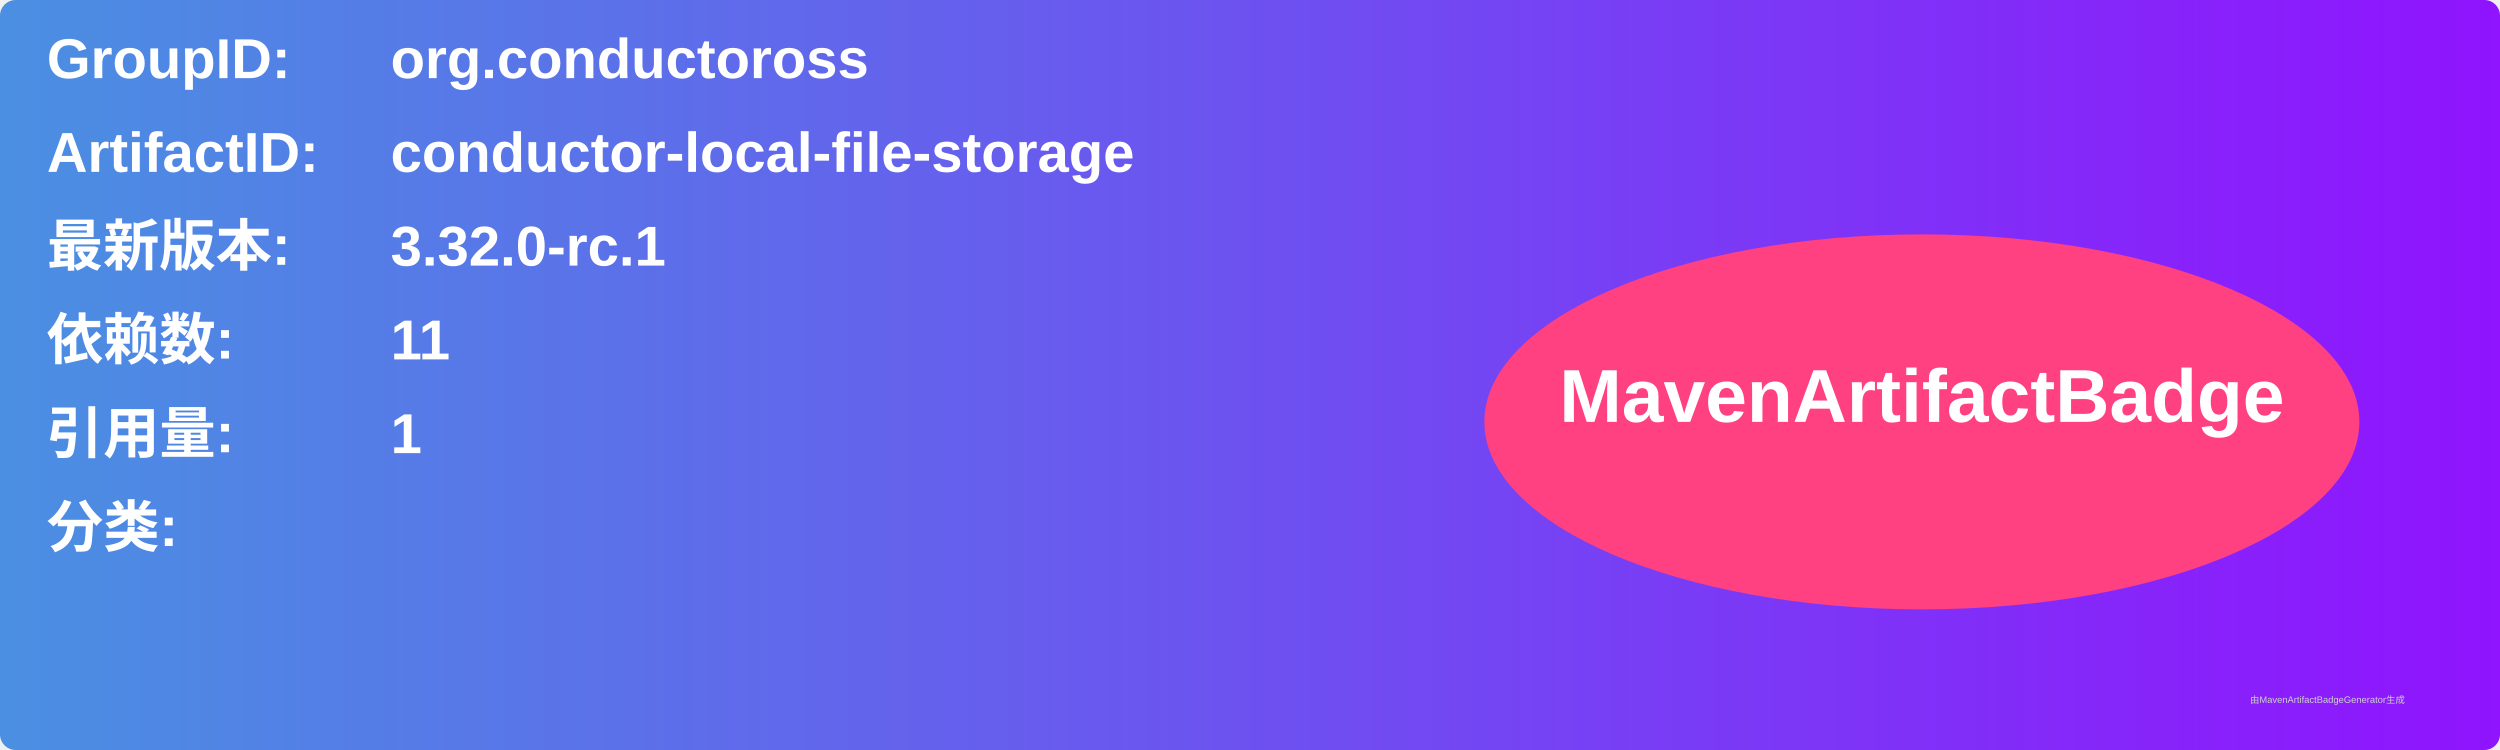
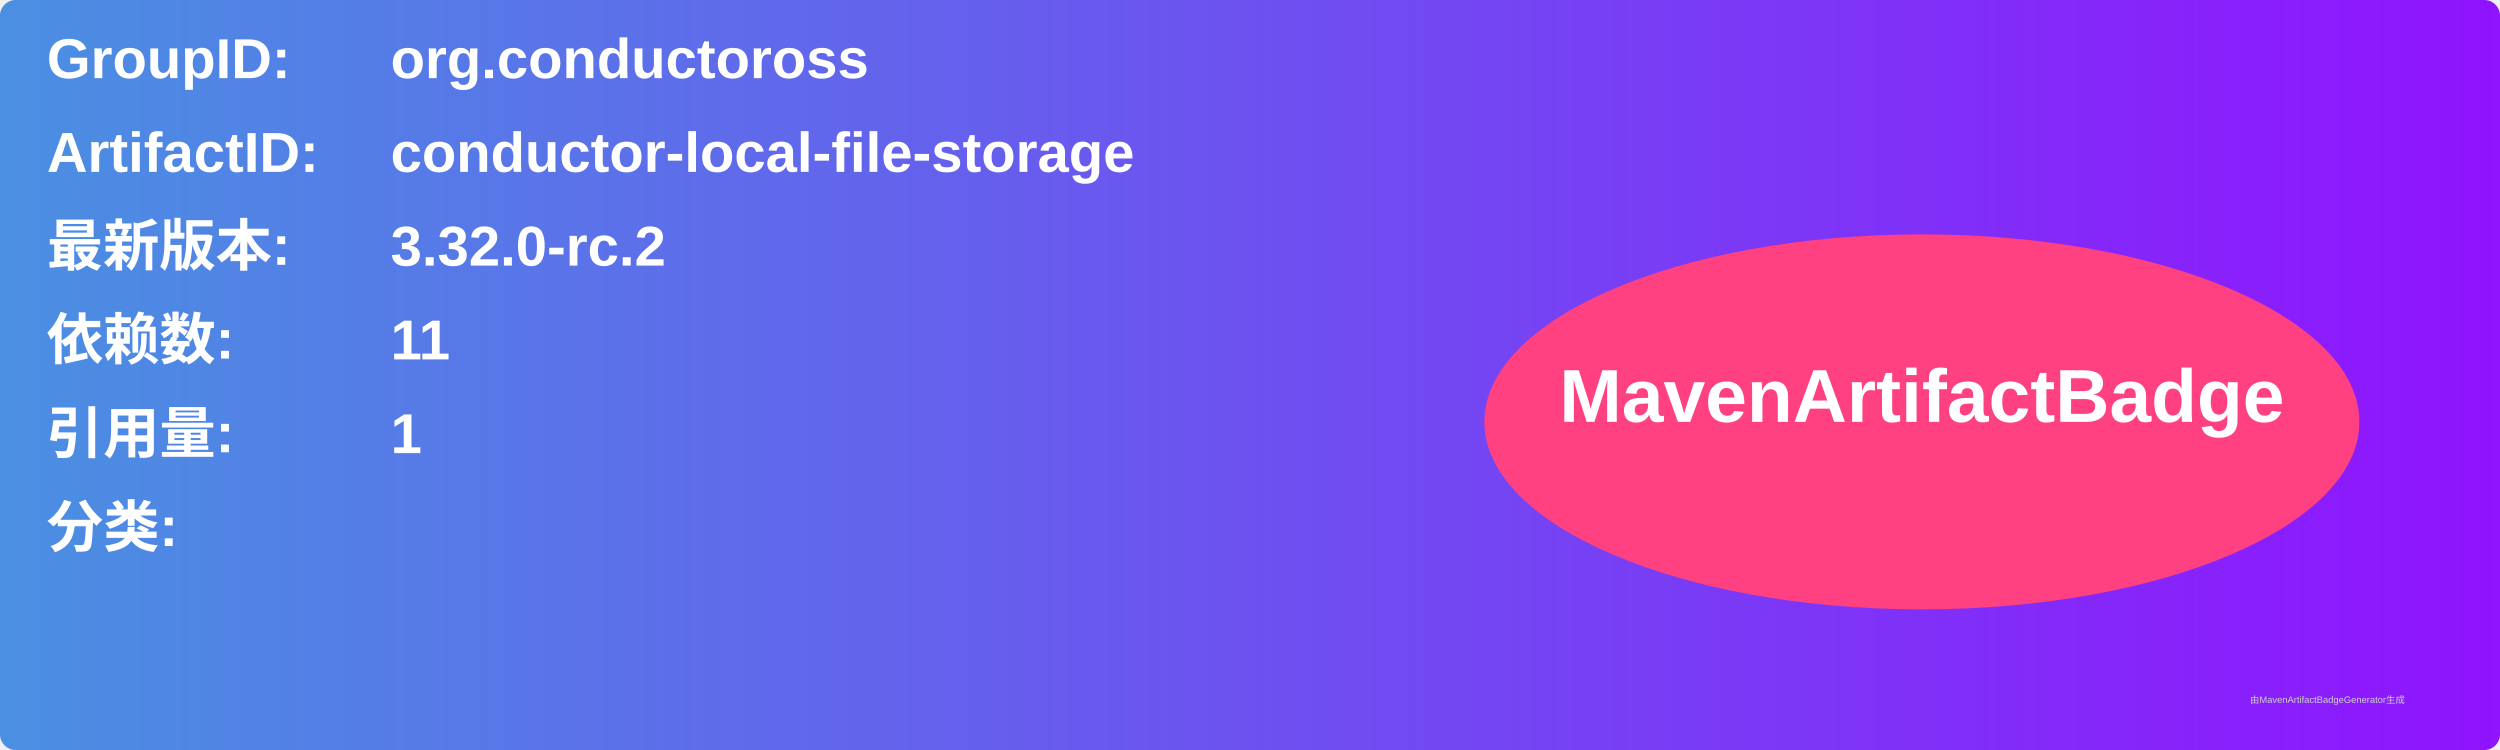
<svg xmlns="http://www.w3.org/2000/svg" width="800" height="240" viewBox="0 0 800 240">
  <linearGradient id="grad" x1="0%" y1="0%" x2="100%" y2="0%">
    <stop offset="0%" stop-color="#4a90e2" />
    <stop offset="100%" stop-color="#9013fe" />
  </linearGradient>
  <rect width="100%" height="100%" rx="5" ry="5" fill="url(#grad)" />
  <g transform="translate(15, 15)">
    <text x="0" y="10" font-family="Arial" font-size="18" fill="white" font-weight="bold" width="260">GroupID:</text>
    <text x="110" y="10" font-family="Arial" font-size="18" fill="white" font-weight="bold" width="460">org.conductoross</text>
    <text x="0" y="40" font-family="Arial" font-size="18" fill="white" font-weight="bold" width="260">ArtifactID:</text>
    <text x="110" y="40" font-family="Arial" font-size="18" fill="white" font-weight="bold" width="460">conductor-local-file-storage</text>
    <text x="0" y="70" font-family="Arial" font-size="18" fill="white" font-weight="bold">最新版本:</text>
    <text x="110" y="70" font-family="Arial" font-size="18" fill="white" font-weight="bold">
-       <tspan font-weight="bold">3.32.0-rc.1</tspan>
+       <tspan font-weight="bold">3.32.0-rc.2</tspan>
    </text>
    <text x="0" y="100" font-family="Arial" font-size="18" fill="white" font-weight="bold">依赖数: </text>
    <text x="110" y="100" font-family="Arial" font-size="18" fill="white">
      <tspan font-weight="bold">11</tspan>
    </text>
    <text x="0" y="130" font-family="Arial" font-size="18" fill="white" font-weight="bold">引用量: </text>
    <text x="110" y="130" font-family="Arial" font-size="18" fill="white">
      <tspan font-weight="bold">1</tspan>
    </text>
    <text x="0" y="160" font-family="Arial" font-size="18" fill="white" font-weight="bold">分类:</text>
    <text x="10" y="190" font-family="Arial" font-size="10" fill="white">
      <tspan font-weight="bold" />
    </text>
    <ellipse cx="600" cy="120" rx="140" ry="60" fill="#ff4081" />
    <text x="600" y="120" text-anchor="middle" font-family="Arial" font-size="24" fill="white" font-weight="bold">MavenArtifactBadge</text>
  </g>
  <text x="720" y="225" font-family="Arial" font-size="3" fill="#d0d0d0">由MavenArtifactBadgeGenerator生成</text>
</svg>
